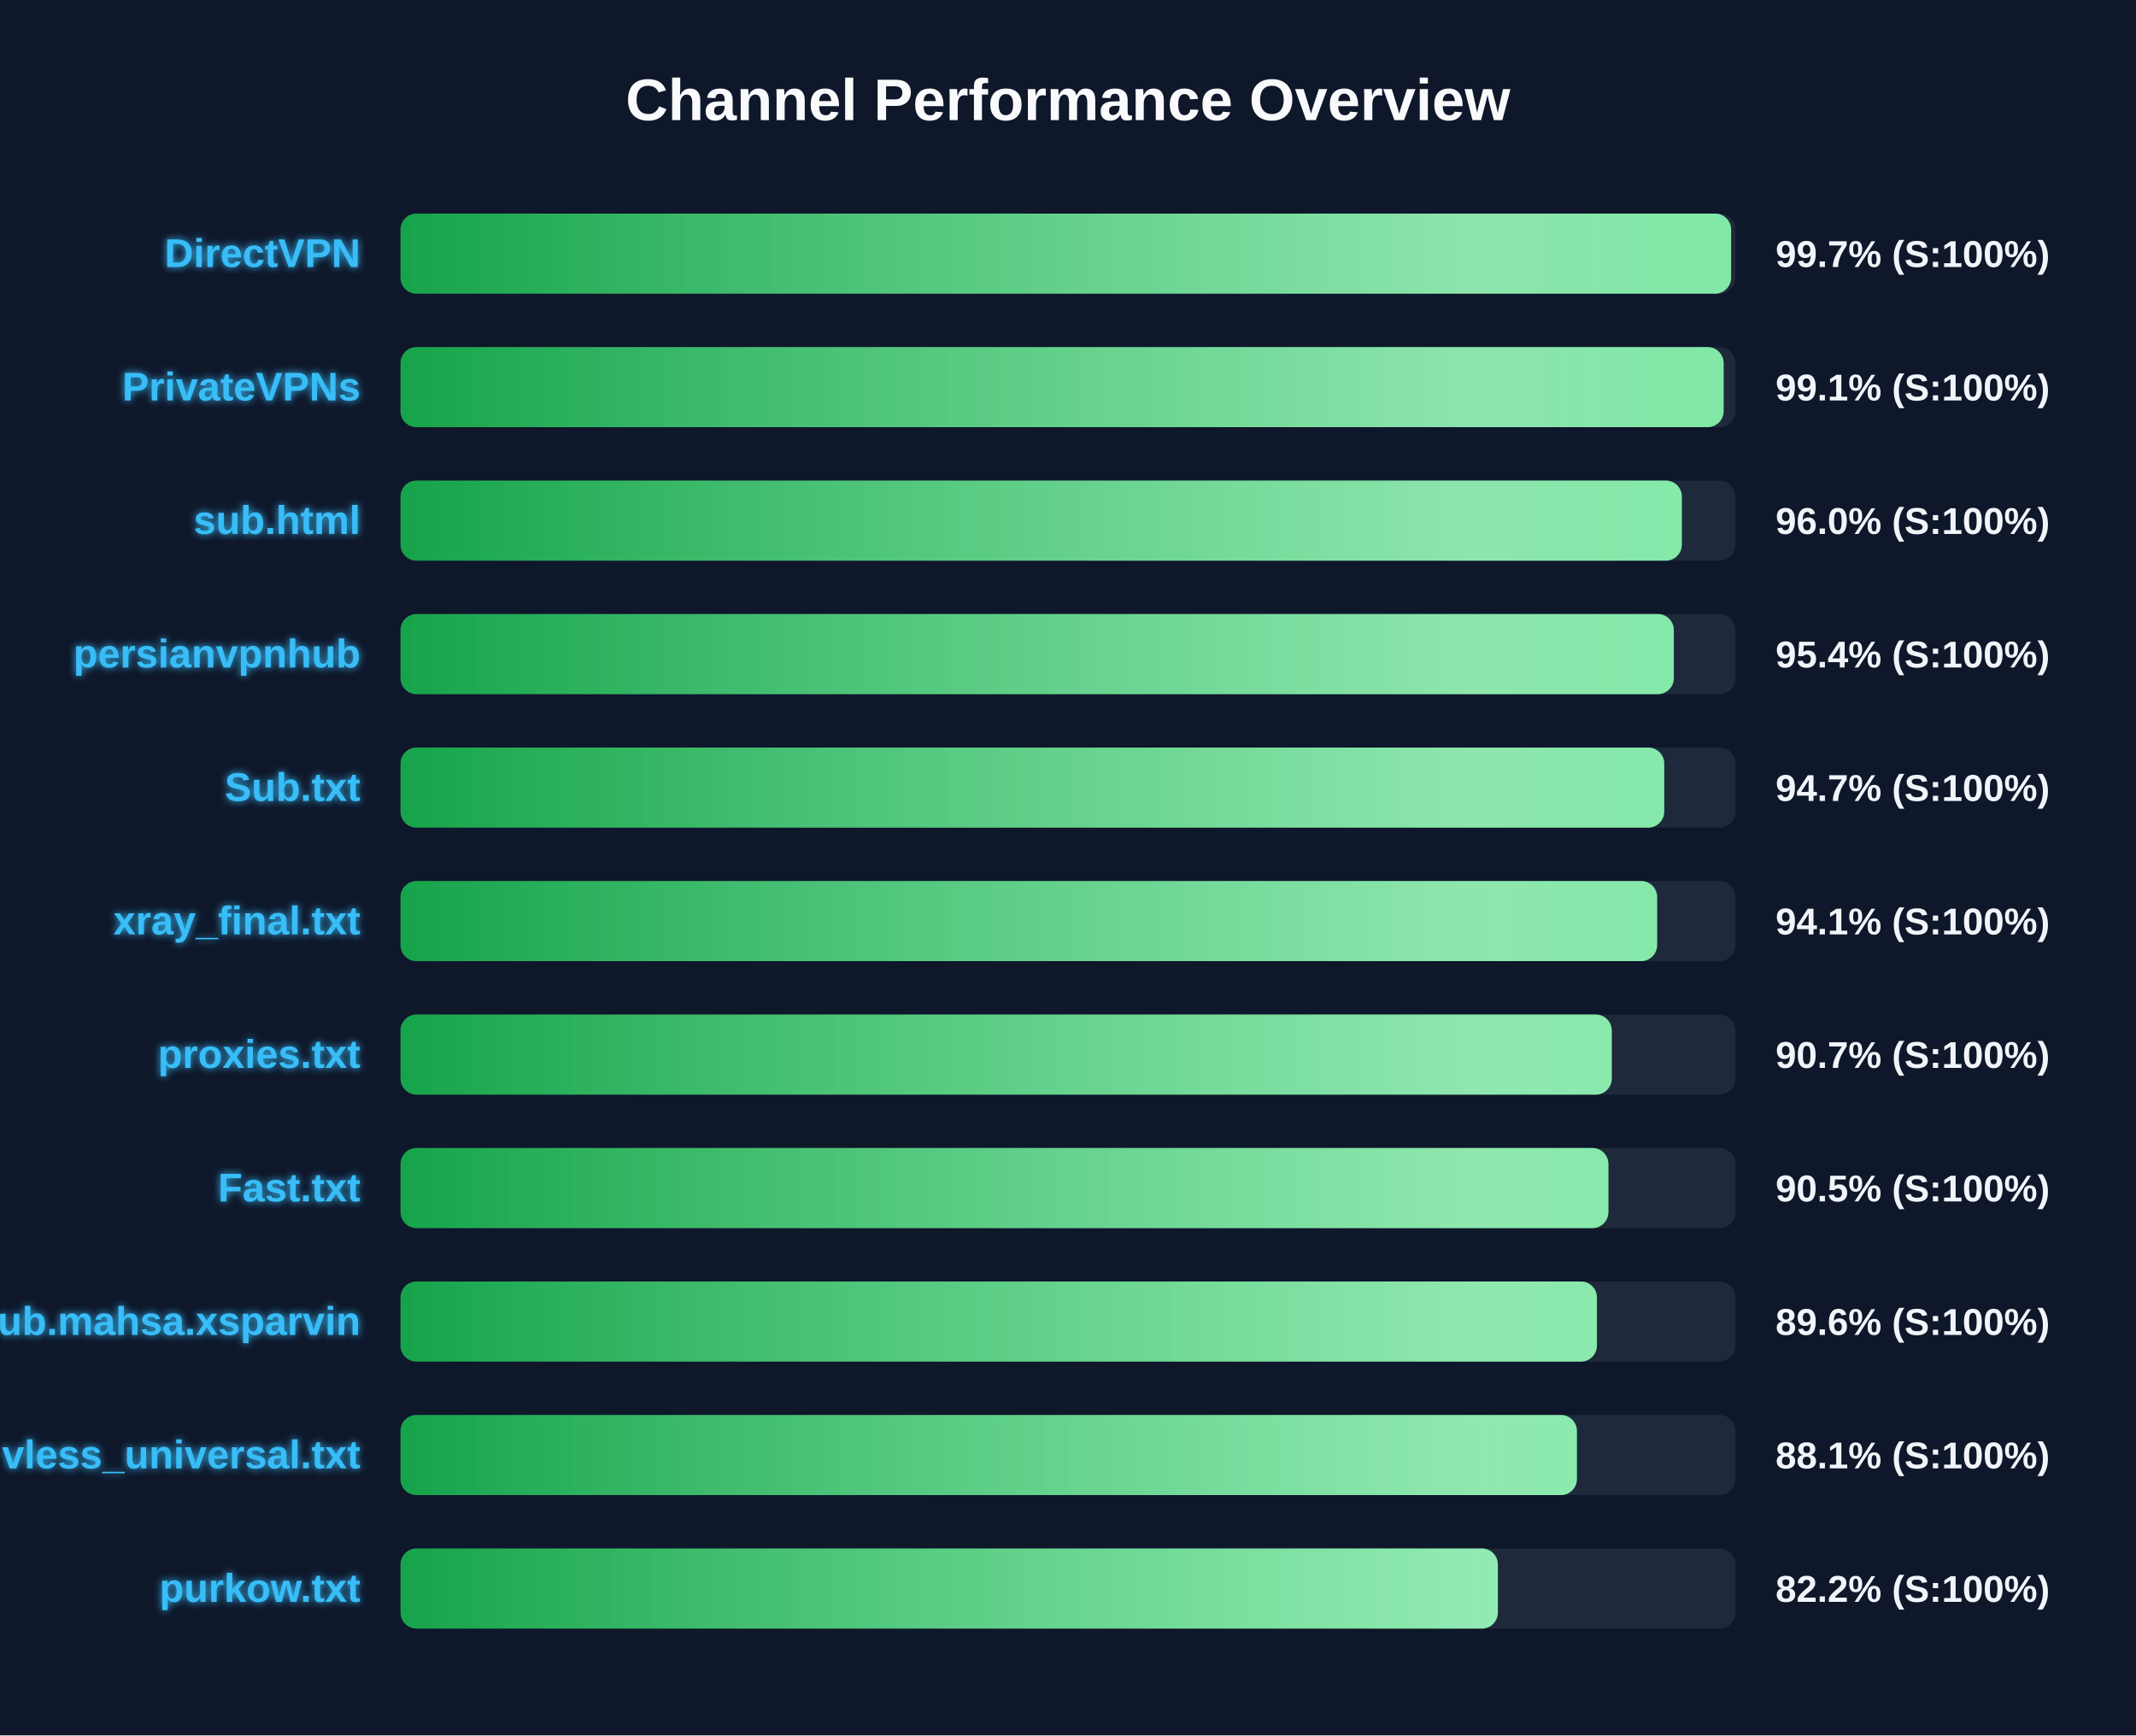
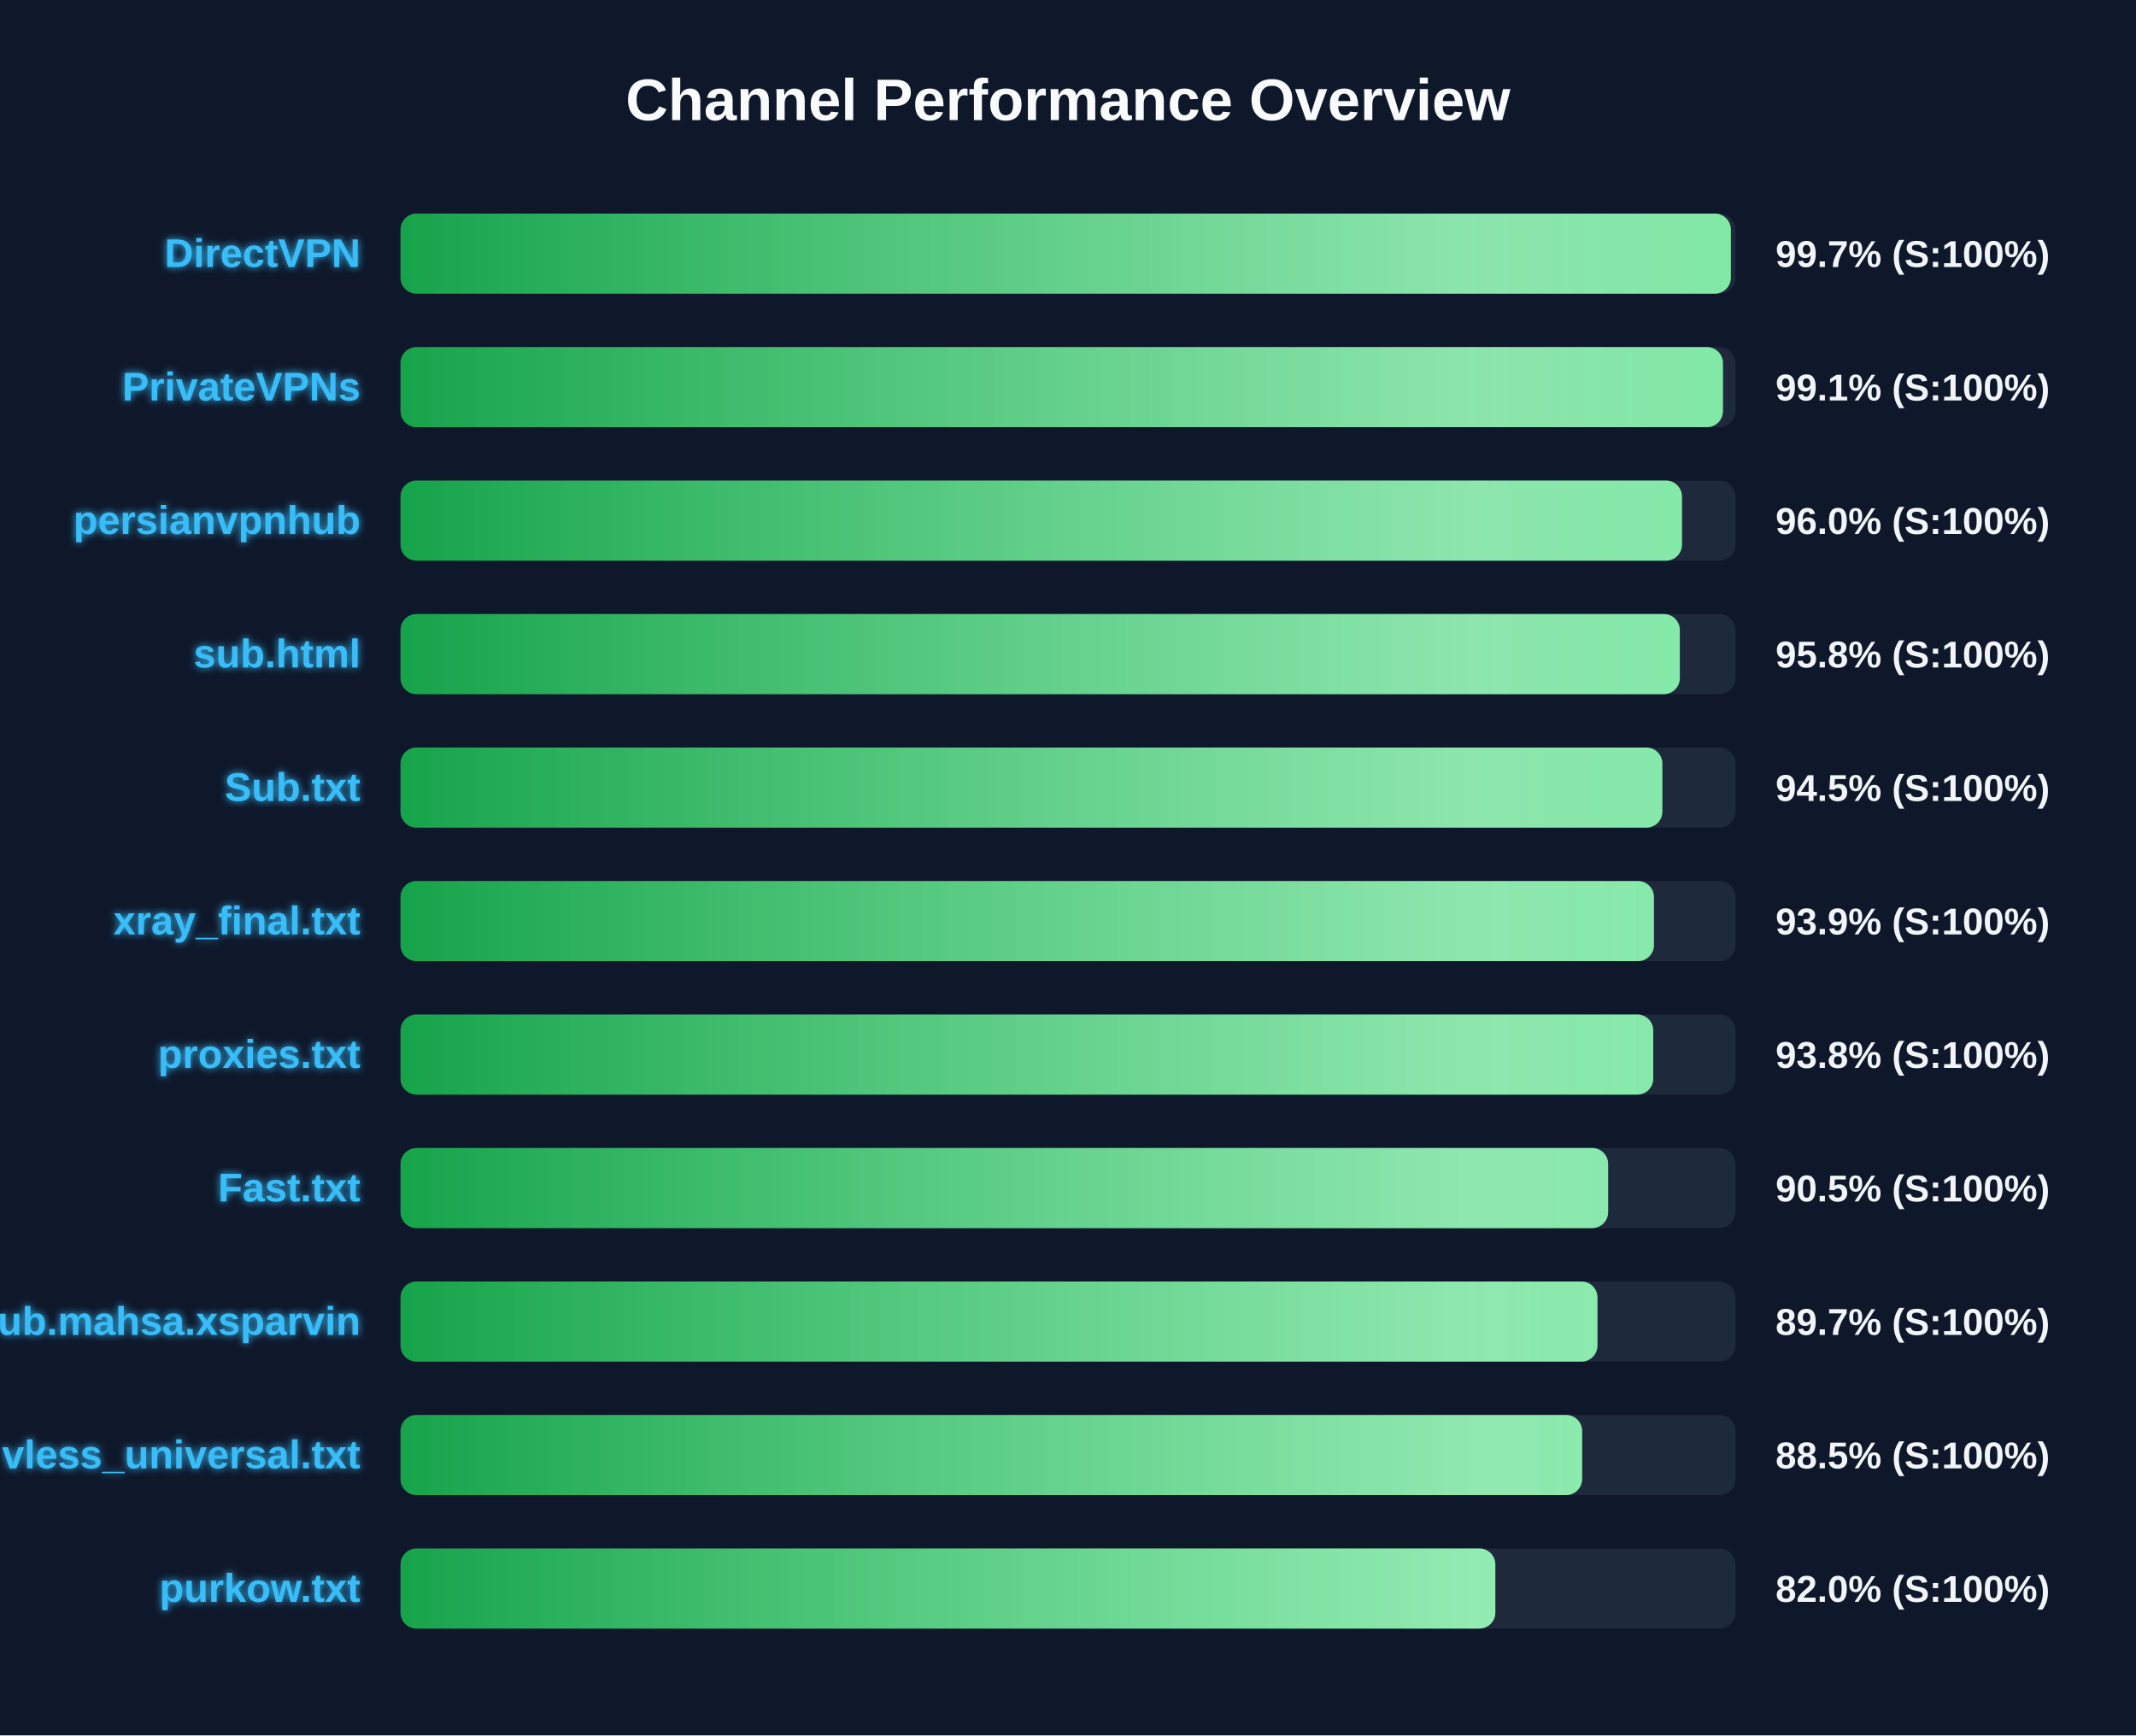
<svg xmlns="http://www.w3.org/2000/svg" width="800" height="650" version="1.1">
  <defs>
    <linearGradient id="grad-green" x1="0%" y1="0%" x2="100%" y2="0%">
      <stop offset="0%" stop-color="#16a34a" />
      <stop offset="100%" stop-color="#4ade80" />
    </linearGradient>
    <linearGradient id="grad-yellow" x1="0%" y1="0%" x2="100%" y2="0%">
      <stop offset="0%" stop-color="#ca8a04" />
      <stop offset="100%" stop-color="#fde047" />
    </linearGradient>
    <linearGradient id="grad-red" x1="0%" y1="0%" x2="100%" y2="0%">
      <stop offset="0%" stop-color="#dc2626" />
      <stop offset="100%" stop-color="#f87171" />
    </linearGradient>
    <linearGradient id="shimmer" x1="0%" y1="0%" x2="100%" y2="0%">
      <stop offset="0%" stop-color="rgba(255,255,255,0)" />
      <stop offset="50%" stop-color="rgba(255,255,255,0.4)" />
      <stop offset="100%" stop-color="rgba(255,255,255,0)" />
    </linearGradient>
    <filter id="glow" x="-20%" y="-20%" width="140%" height="140%">
      <feGaussianBlur stdDeviation="1.5" result="blur" />
      <feComposite in="SourceGraphic" in2="blur" operator="over" />
    </filter>
  </defs>
  <style>
        .bg-rect { fill: #0f172a; }
        .title { font: bold 22px 'Segoe UI', Arial, sans-serif; fill: #f8fafc; }
        .row { font: bold 15px 'Segoe UI', Arial, sans-serif; fill: #38bdf8; filter: url(#glow); }
        .score { font: bold 14px 'Segoe UI', Arial, sans-serif; fill: #f1f5f9; }
        @keyframes shimmer-anim {
            0% { transform: translateX(-100%); }
            100% { transform: translateX(200%); }
        }
        .shimmer-rect {
            animation: shimmer-anim 2.5s infinite linear;
        }
    </style>
  <rect width="100%" height="100%" class="bg-rect" />
  <text x="400" y="45" text-anchor="middle" class="title">Channel Performance Overview</text>
  <rect x="150" y="80" width="500" height="30" fill="#1e293b" rx="6" />
  <clipPath id="clip-0">
-     <rect x="150" y="80" width="498.35" height="30" rx="6" />
+     <rect x="150" y="80" width="498.25" height="30" rx="6" />
  </clipPath>
-   <rect x="150" y="80" width="498.35" height="30" fill="url(#grad-green)" rx="6" />
+   <rect x="150" y="80" width="498.25" height="30" fill="url(#grad-green)" rx="6" />
  <g clip-path="url(#clip-0)">
    <rect x="150" y="80" width="100%" height="30" fill="url(#shimmer)" class="shimmer-rect" />
  </g>
  <text x="135" y="100" text-anchor="end" class="row">DirectVPN</text>
  <text x="665" y="100" text-anchor="start" class="score">99.7% (S:100%)</text>
  <rect x="150" y="130" width="500" height="30" fill="#1e293b" rx="6" />
  <clipPath id="clip-1">
-     <rect x="150" y="130" width="495.55" height="30" rx="6" />
+     <rect x="150" y="130" width="495.3" height="30" rx="6" />
  </clipPath>
-   <rect x="150" y="130" width="495.55" height="30" fill="url(#grad-green)" rx="6" />
+   <rect x="150" y="130" width="495.3" height="30" fill="url(#grad-green)" rx="6" />
  <g clip-path="url(#clip-1)">
    <rect x="150" y="130" width="100%" height="30" fill="url(#shimmer)" class="shimmer-rect" />
  </g>
  <text x="135" y="150" text-anchor="end" class="row">PrivateVPNs</text>
  <text x="665" y="150" text-anchor="start" class="score">99.1% (S:100%)</text>
  <rect x="150" y="180" width="500" height="30" fill="#1e293b" rx="6" />
  <clipPath id="clip-2">
-     <rect x="150" y="180" width="479.9" height="30" rx="6" />
+     <rect x="150" y="180" width="479.95" height="30" rx="6" />
  </clipPath>
-   <rect x="150" y="180" width="479.9" height="30" fill="url(#grad-green)" rx="6" />
+   <rect x="150" y="180" width="479.95" height="30" fill="url(#grad-green)" rx="6" />
  <g clip-path="url(#clip-2)">
    <rect x="150" y="180" width="100%" height="30" fill="url(#shimmer)" class="shimmer-rect" />
  </g>
-   <text x="135" y="200" text-anchor="end" class="row">sub.html</text>
+   <text x="135" y="200" text-anchor="end" class="row">persianvpnhub</text>
  <text x="665" y="200" text-anchor="start" class="score">96.0% (S:100%)</text>
  <rect x="150" y="230" width="500" height="30" fill="#1e293b" rx="6" />
  <clipPath id="clip-3">
-     <rect x="150" y="230" width="476.9" height="30" rx="6" />
+     <rect x="150" y="230" width="479.15" height="30" rx="6" />
  </clipPath>
-   <rect x="150" y="230" width="476.9" height="30" fill="url(#grad-green)" rx="6" />
+   <rect x="150" y="230" width="479.15" height="30" fill="url(#grad-green)" rx="6" />
  <g clip-path="url(#clip-3)">
    <rect x="150" y="230" width="100%" height="30" fill="url(#shimmer)" class="shimmer-rect" />
  </g>
-   <text x="135" y="250" text-anchor="end" class="row">persianvpnhub</text>
-   <text x="665" y="250" text-anchor="start" class="score">95.4% (S:100%)</text>
+   <text x="135" y="250" text-anchor="end" class="row">sub.html</text>
+   <text x="665" y="250" text-anchor="start" class="score">95.8% (S:100%)</text>
  <rect x="150" y="280" width="500" height="30" fill="#1e293b" rx="6" />
  <clipPath id="clip-4">
-     <rect x="150" y="280" width="473.3" height="30" rx="6" />
+     <rect x="150" y="280" width="472.6" height="30" rx="6" />
  </clipPath>
-   <rect x="150" y="280" width="473.3" height="30" fill="url(#grad-green)" rx="6" />
+   <rect x="150" y="280" width="472.6" height="30" fill="url(#grad-green)" rx="6" />
  <g clip-path="url(#clip-4)">
    <rect x="150" y="280" width="100%" height="30" fill="url(#shimmer)" class="shimmer-rect" />
  </g>
  <text x="135" y="300" text-anchor="end" class="row">Sub.txt</text>
-   <text x="665" y="300" text-anchor="start" class="score">94.7% (S:100%)</text>
+   <text x="665" y="300" text-anchor="start" class="score">94.5% (S:100%)</text>
  <rect x="150" y="330" width="500" height="30" fill="#1e293b" rx="6" />
  <clipPath id="clip-5">
-     <rect x="150" y="330" width="470.65" height="30" rx="6" />
+     <rect x="150" y="330" width="469.45" height="30" rx="6" />
  </clipPath>
-   <rect x="150" y="330" width="470.65" height="30" fill="url(#grad-green)" rx="6" />
+   <rect x="150" y="330" width="469.45" height="30" fill="url(#grad-green)" rx="6" />
  <g clip-path="url(#clip-5)">
    <rect x="150" y="330" width="100%" height="30" fill="url(#shimmer)" class="shimmer-rect" />
  </g>
  <text x="135" y="350" text-anchor="end" class="row">xray_final.txt</text>
-   <text x="665" y="350" text-anchor="start" class="score">94.1% (S:100%)</text>
+   <text x="665" y="350" text-anchor="start" class="score">93.9% (S:100%)</text>
  <rect x="150" y="380" width="500" height="30" fill="#1e293b" rx="6" />
  <clipPath id="clip-6">
-     <rect x="150" y="380" width="453.65" height="30" rx="6" />
+     <rect x="150" y="380" width="469.2" height="30" rx="6" />
  </clipPath>
-   <rect x="150" y="380" width="453.65" height="30" fill="url(#grad-green)" rx="6" />
+   <rect x="150" y="380" width="469.2" height="30" fill="url(#grad-green)" rx="6" />
  <g clip-path="url(#clip-6)">
    <rect x="150" y="380" width="100%" height="30" fill="url(#shimmer)" class="shimmer-rect" />
  </g>
  <text x="135" y="400" text-anchor="end" class="row">proxies.txt</text>
-   <text x="665" y="400" text-anchor="start" class="score">90.7% (S:100%)</text>
+   <text x="665" y="400" text-anchor="start" class="score">93.8% (S:100%)</text>
  <rect x="150" y="430" width="500" height="30" fill="#1e293b" rx="6" />
  <clipPath id="clip-7">
-     <rect x="150" y="430" width="452.4" height="30" rx="6" />
+     <rect x="150" y="430" width="452.3" height="30" rx="6" />
  </clipPath>
-   <rect x="150" y="430" width="452.4" height="30" fill="url(#grad-green)" rx="6" />
+   <rect x="150" y="430" width="452.3" height="30" fill="url(#grad-green)" rx="6" />
  <g clip-path="url(#clip-7)">
    <rect x="150" y="430" width="100%" height="30" fill="url(#shimmer)" class="shimmer-rect" />
  </g>
  <text x="135" y="450" text-anchor="end" class="row">Fast.txt</text>
  <text x="665" y="450" text-anchor="start" class="score">90.5% (S:100%)</text>
  <rect x="150" y="480" width="500" height="30" fill="#1e293b" rx="6" />
  <clipPath id="clip-8">
-     <rect x="150" y="480" width="448.1" height="30" rx="6" />
+     <rect x="150" y="480" width="448.3" height="30" rx="6" />
  </clipPath>
-   <rect x="150" y="480" width="448.1" height="30" fill="url(#grad-green)" rx="6" />
+   <rect x="150" y="480" width="448.3" height="30" fill="url(#grad-green)" rx="6" />
  <g clip-path="url(#clip-8)">
    <rect x="150" y="480" width="100%" height="30" fill="url(#shimmer)" class="shimmer-rect" />
  </g>
  <text x="135" y="500" text-anchor="end" class="row">Sub.mahsa.xsparvin</text>
-   <text x="665" y="500" text-anchor="start" class="score">89.6% (S:100%)</text>
+   <text x="665" y="500" text-anchor="start" class="score">89.7% (S:100%)</text>
  <rect x="150" y="530" width="500" height="30" fill="#1e293b" rx="6" />
  <clipPath id="clip-9">
-     <rect x="150" y="530" width="440.6" height="30" rx="6" />
+     <rect x="150" y="530" width="442.55" height="30" rx="6" />
  </clipPath>
-   <rect x="150" y="530" width="440.6" height="30" fill="url(#grad-green)" rx="6" />
+   <rect x="150" y="530" width="442.55" height="30" fill="url(#grad-green)" rx="6" />
  <g clip-path="url(#clip-9)">
    <rect x="150" y="530" width="100%" height="30" fill="url(#shimmer)" class="shimmer-rect" />
  </g>
  <text x="135" y="550" text-anchor="end" class="row">vless_universal.txt</text>
-   <text x="665" y="550" text-anchor="start" class="score">88.1% (S:100%)</text>
+   <text x="665" y="550" text-anchor="start" class="score">88.5% (S:100%)</text>
  <rect x="150" y="580" width="500" height="30" fill="#1e293b" rx="6" />
  <clipPath id="clip-10">
-     <rect x="150" y="580" width="411.0" height="30" rx="6" />
+     <rect x="150" y="580" width="410.05" height="30" rx="6" />
  </clipPath>
-   <rect x="150" y="580" width="411.0" height="30" fill="url(#grad-green)" rx="6" />
+   <rect x="150" y="580" width="410.05" height="30" fill="url(#grad-green)" rx="6" />
  <g clip-path="url(#clip-10)">
    <rect x="150" y="580" width="100%" height="30" fill="url(#shimmer)" class="shimmer-rect" />
  </g>
  <text x="135" y="600" text-anchor="end" class="row">purkow.txt</text>
-   <text x="665" y="600" text-anchor="start" class="score">82.2% (S:100%)</text>
+   <text x="665" y="600" text-anchor="start" class="score">82.0% (S:100%)</text>
</svg>
